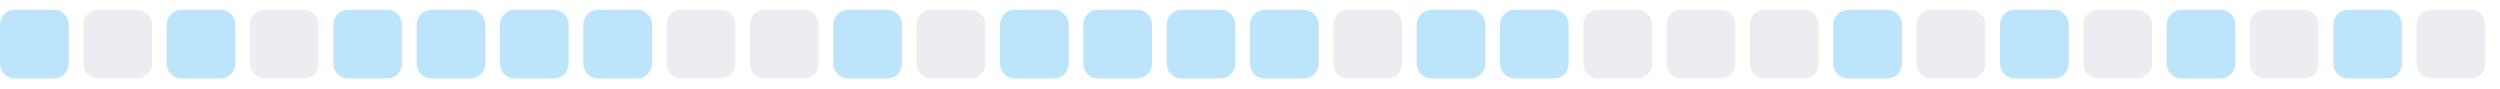
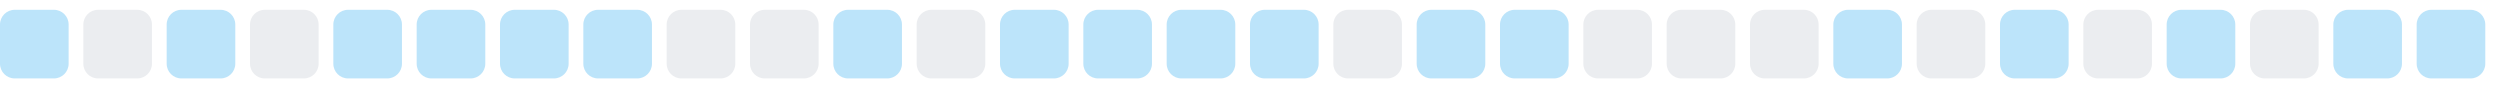
<svg xmlns="http://www.w3.org/2000/svg" width="255" height="9">
  <style>
        .level0 { fill: #ebedf0; }
        .level1 { fill: #bce4fa; }
        .level2 { fill: #75c7f7; }
        .level3 { fill: #30a9f2; }
        .level4 { fill: #008ee6; }
        @media (prefers-color-scheme: dark) {
          .level0 { fill: #161b22; }
          .level1 { fill: #0b3b5c; }
          .level2 { fill: #0a6299; }
          .level3 { fill: #008ee6; }
          .level4 { fill: #5bc4ff; }
        }
      </style>
  <rect x="0.0" y="1" width="7" height="7" rx="1.5" ry="1.5" class="level1" />
  <rect x="8.5" y="1" width="7" height="7" rx="1.5" ry="1.5" class="level0" />
  <rect x="17.0" y="1" width="7" height="7" rx="1.5" ry="1.5" class="level1" />
  <rect x="25.5" y="1" width="7" height="7" rx="1.5" ry="1.5" class="level0" />
  <rect x="34.0" y="1" width="7" height="7" rx="1.5" ry="1.5" class="level1" />
  <rect x="42.5" y="1" width="7" height="7" rx="1.5" ry="1.5" class="level1" />
  <rect x="51.0" y="1" width="7" height="7" rx="1.5" ry="1.5" class="level1" />
  <rect x="59.5" y="1" width="7" height="7" rx="1.5" ry="1.5" class="level1" />
  <rect x="68.0" y="1" width="7" height="7" rx="1.5" ry="1.5" class="level0" />
  <rect x="76.5" y="1" width="7" height="7" rx="1.5" ry="1.5" class="level0" />
  <rect x="85.0" y="1" width="7" height="7" rx="1.5" ry="1.5" class="level1" />
  <rect x="93.5" y="1" width="7" height="7" rx="1.5" ry="1.5" class="level0" />
  <rect x="102.0" y="1" width="7" height="7" rx="1.5" ry="1.5" class="level1" />
  <rect x="110.5" y="1" width="7" height="7" rx="1.5" ry="1.5" class="level1" />
  <rect x="119.0" y="1" width="7" height="7" rx="1.5" ry="1.5" class="level1" />
  <rect x="127.5" y="1" width="7" height="7" rx="1.5" ry="1.5" class="level1" />
  <rect x="136.0" y="1" width="7" height="7" rx="1.5" ry="1.5" class="level0" />
  <rect x="144.5" y="1" width="7" height="7" rx="1.5" ry="1.5" class="level1" />
  <rect x="153.0" y="1" width="7" height="7" rx="1.5" ry="1.5" class="level1" />
  <rect x="161.5" y="1" width="7" height="7" rx="1.5" ry="1.5" class="level0" />
  <rect x="170.0" y="1" width="7" height="7" rx="1.5" ry="1.5" class="level0" />
  <rect x="178.5" y="1" width="7" height="7" rx="1.5" ry="1.5" class="level0" />
  <rect x="187.0" y="1" width="7" height="7" rx="1.5" ry="1.5" class="level1" />
  <rect x="195.5" y="1" width="7" height="7" rx="1.5" ry="1.5" class="level0" />
  <rect x="204.0" y="1" width="7" height="7" rx="1.5" ry="1.5" class="level1" />
  <rect x="212.5" y="1" width="7" height="7" rx="1.5" ry="1.5" class="level0" />
  <rect x="221.0" y="1" width="7" height="7" rx="1.5" ry="1.5" class="level1" />
  <rect x="229.5" y="1" width="7" height="7" rx="1.5" ry="1.5" class="level0" />
  <rect x="238.0" y="1" width="7" height="7" rx="1.5" ry="1.5" class="level1" />
-   <rect x="246.5" y="1" width="7" height="7" rx="1.5" ry="1.5" class="level0" />
+   <rect x="246.5" y="1" width="7" height="7" rx="1.5" ry="1.5" class="level1" />
</svg>
